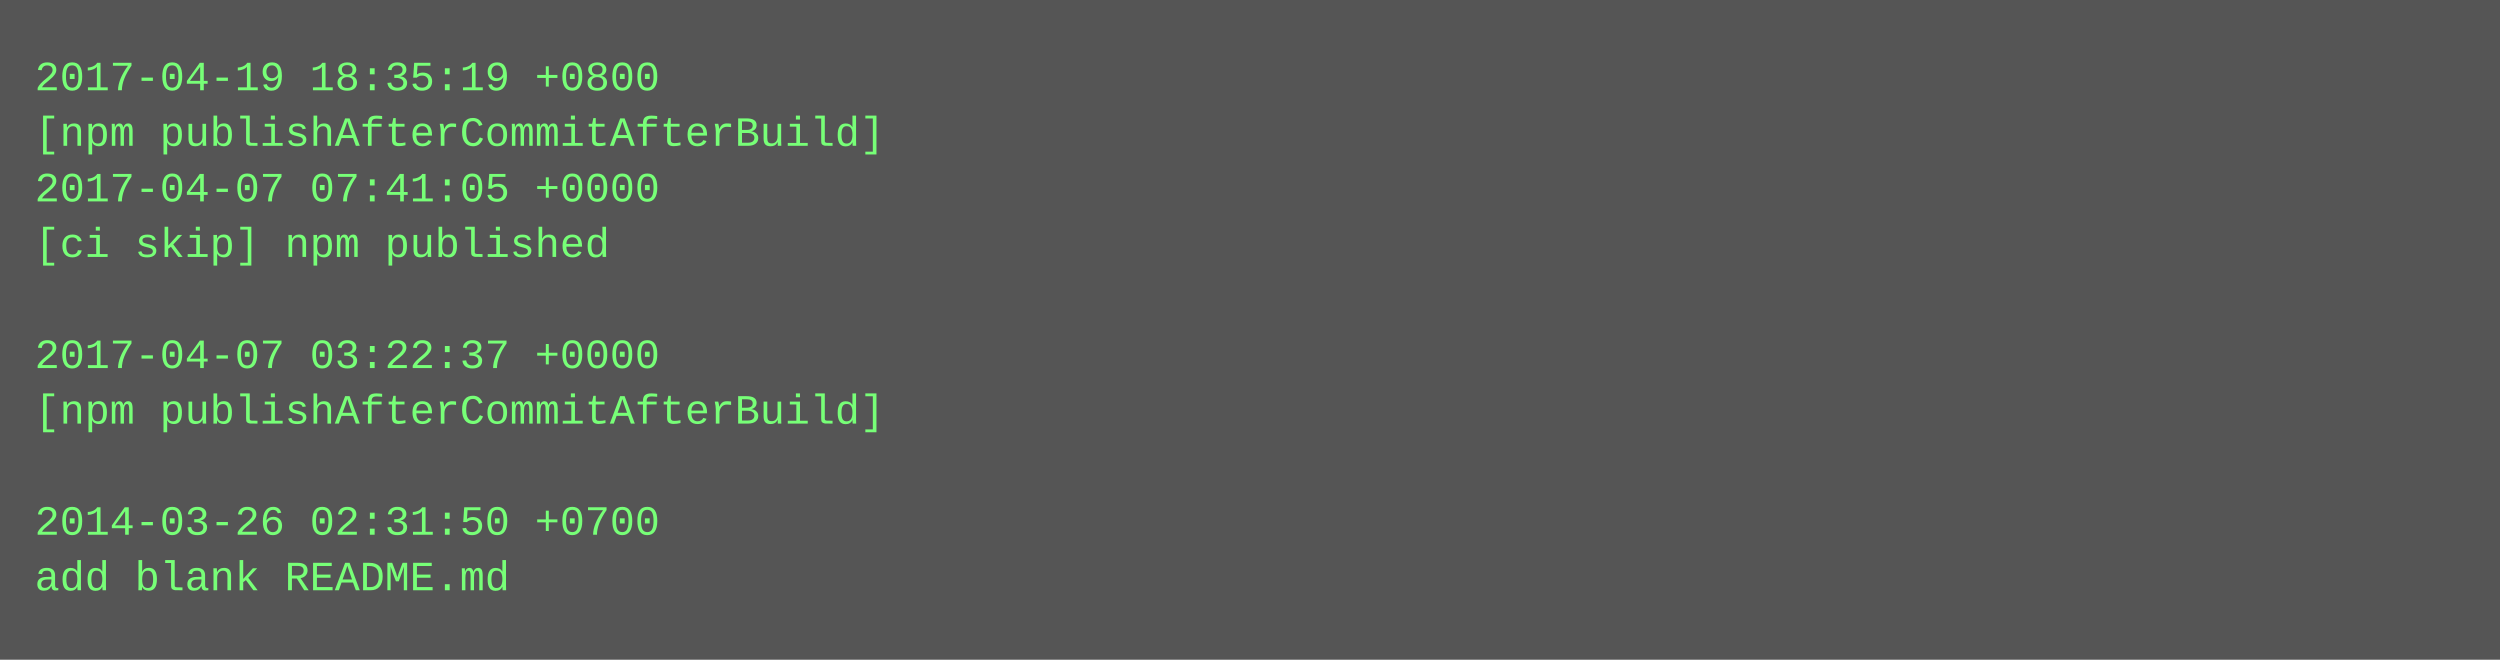
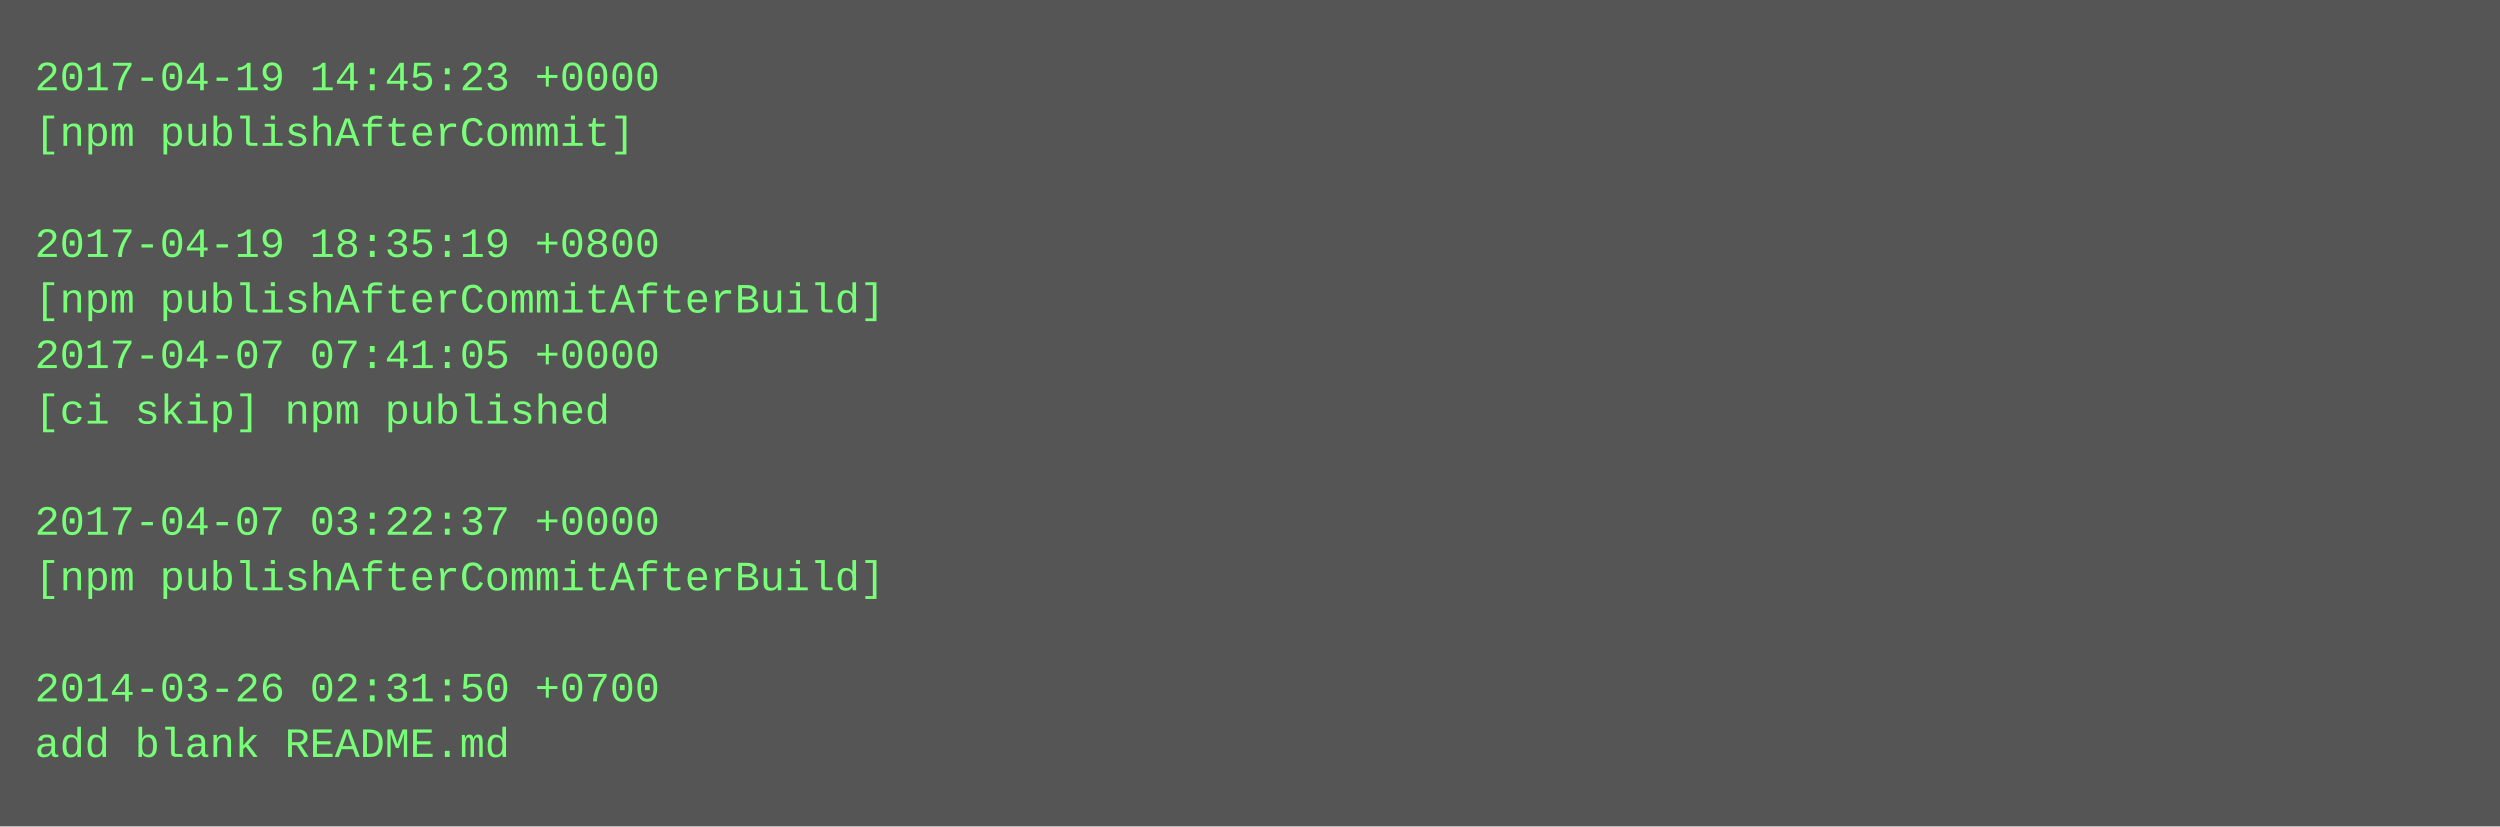
- <svg xmlns="http://www.w3.org/2000/svg" height="190" width="720">
-   <rect height="190" fill="#555" width="720" />
+ <svg xmlns="http://www.w3.org/2000/svg" height="238" width="720">
+   <rect height="238" fill="#555" width="720" />
  <text fill="#7f7" font-family="Courier New" font-size="12" xml:space="preserve">
-     <tspan x="10" y="26">2017-04-19 18:35:19 +0800</tspan>
-     <tspan x="10" y="42">[npm publishAfterCommitAfterBuild]</tspan>
-     <tspan x="10" y="58">2017-04-07 07:41:05 +0000</tspan>
-     <tspan x="10" y="74">[ci skip] npm published</tspan>
-     <tspan x="10" y="90" />
-     <tspan x="10" y="106">2017-04-07 03:22:37 +0000</tspan>
-     <tspan x="10" y="122">[npm publishAfterCommitAfterBuild]</tspan>
+     <tspan x="10" y="26">2017-04-19 14:45:23 +0000</tspan>
+     <tspan x="10" y="42">[npm publishAfterCommit]</tspan>
+     <tspan x="10" y="58" />
+     <tspan x="10" y="74">2017-04-19 18:35:19 +0800</tspan>
+     <tspan x="10" y="90">[npm publishAfterCommitAfterBuild]</tspan>
+     <tspan x="10" y="106">2017-04-07 07:41:05 +0000</tspan>
+     <tspan x="10" y="122">[ci skip] npm published</tspan>
    <tspan x="10" y="138" />
-     <tspan x="10" y="154">2014-03-26 02:31:50 +0700</tspan>
-     <tspan x="10" y="170">add blank README.md</tspan>
+     <tspan x="10" y="154">2017-04-07 03:22:37 +0000</tspan>
+     <tspan x="10" y="170">[npm publishAfterCommitAfterBuild]</tspan>
+     <tspan x="10" y="186" />
+     <tspan x="10" y="202">2014-03-26 02:31:50 +0700</tspan>
+     <tspan x="10" y="218">add blank README.md</tspan>
  </text>
</svg>
